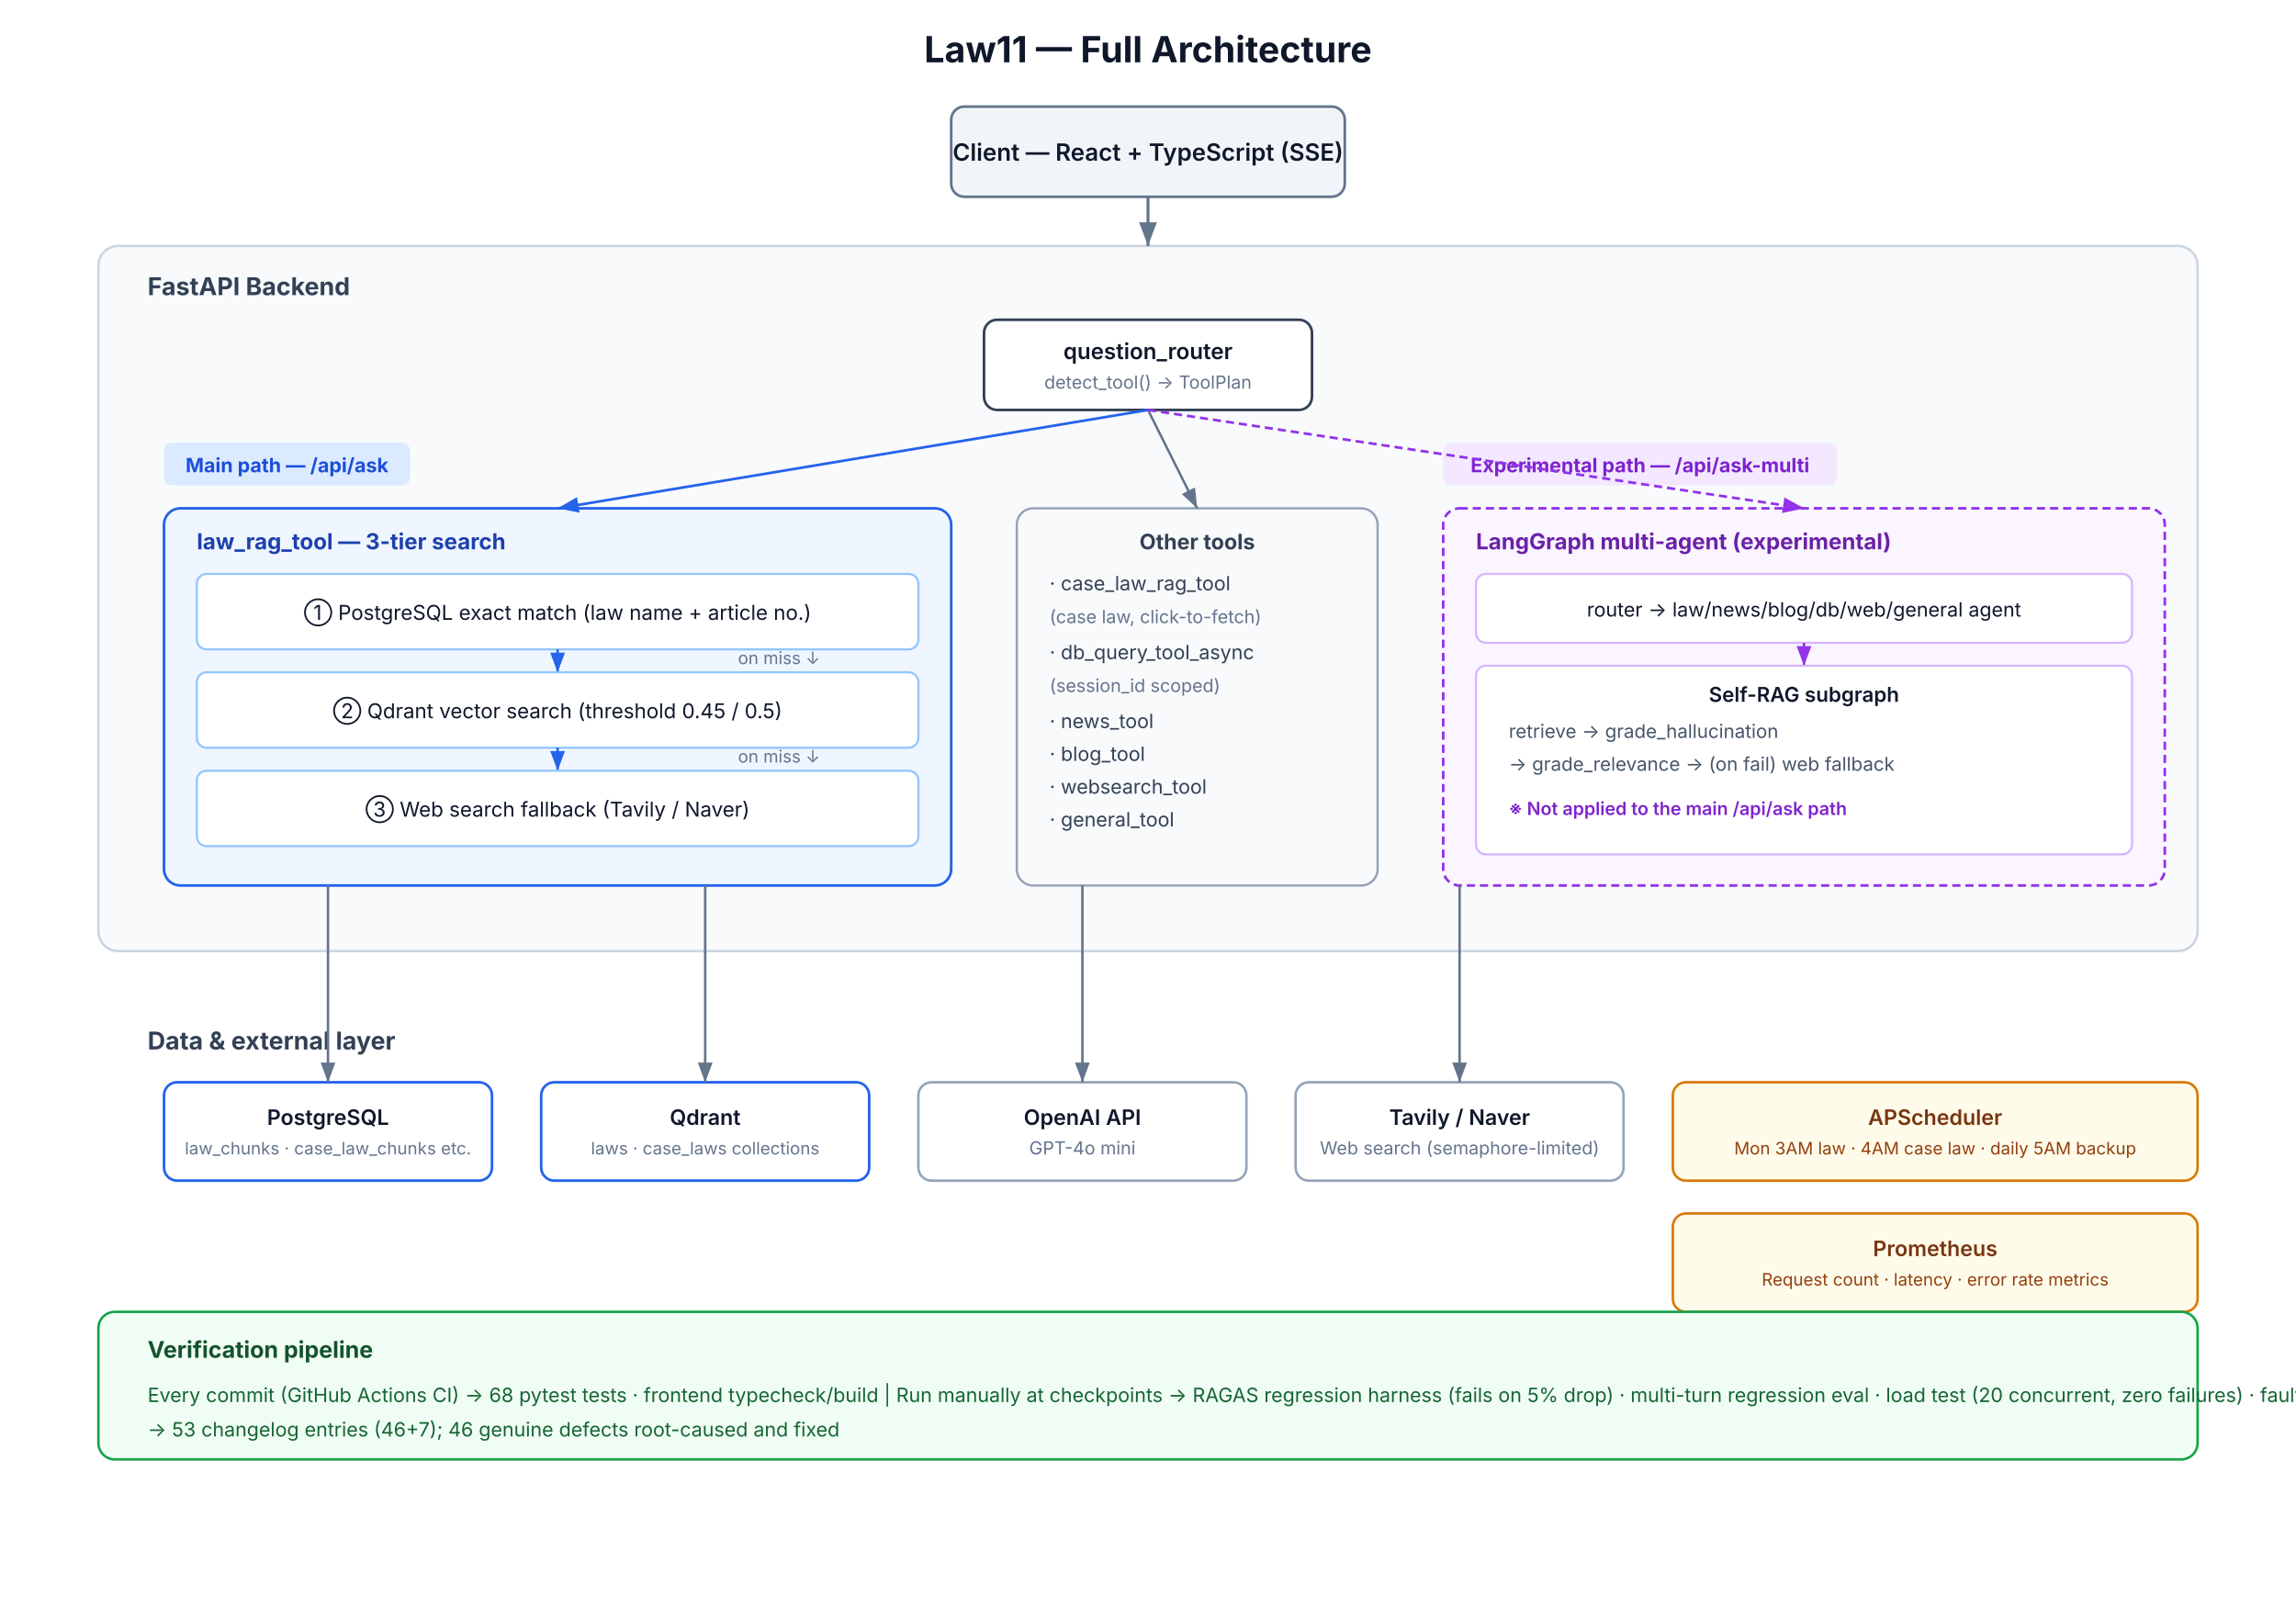
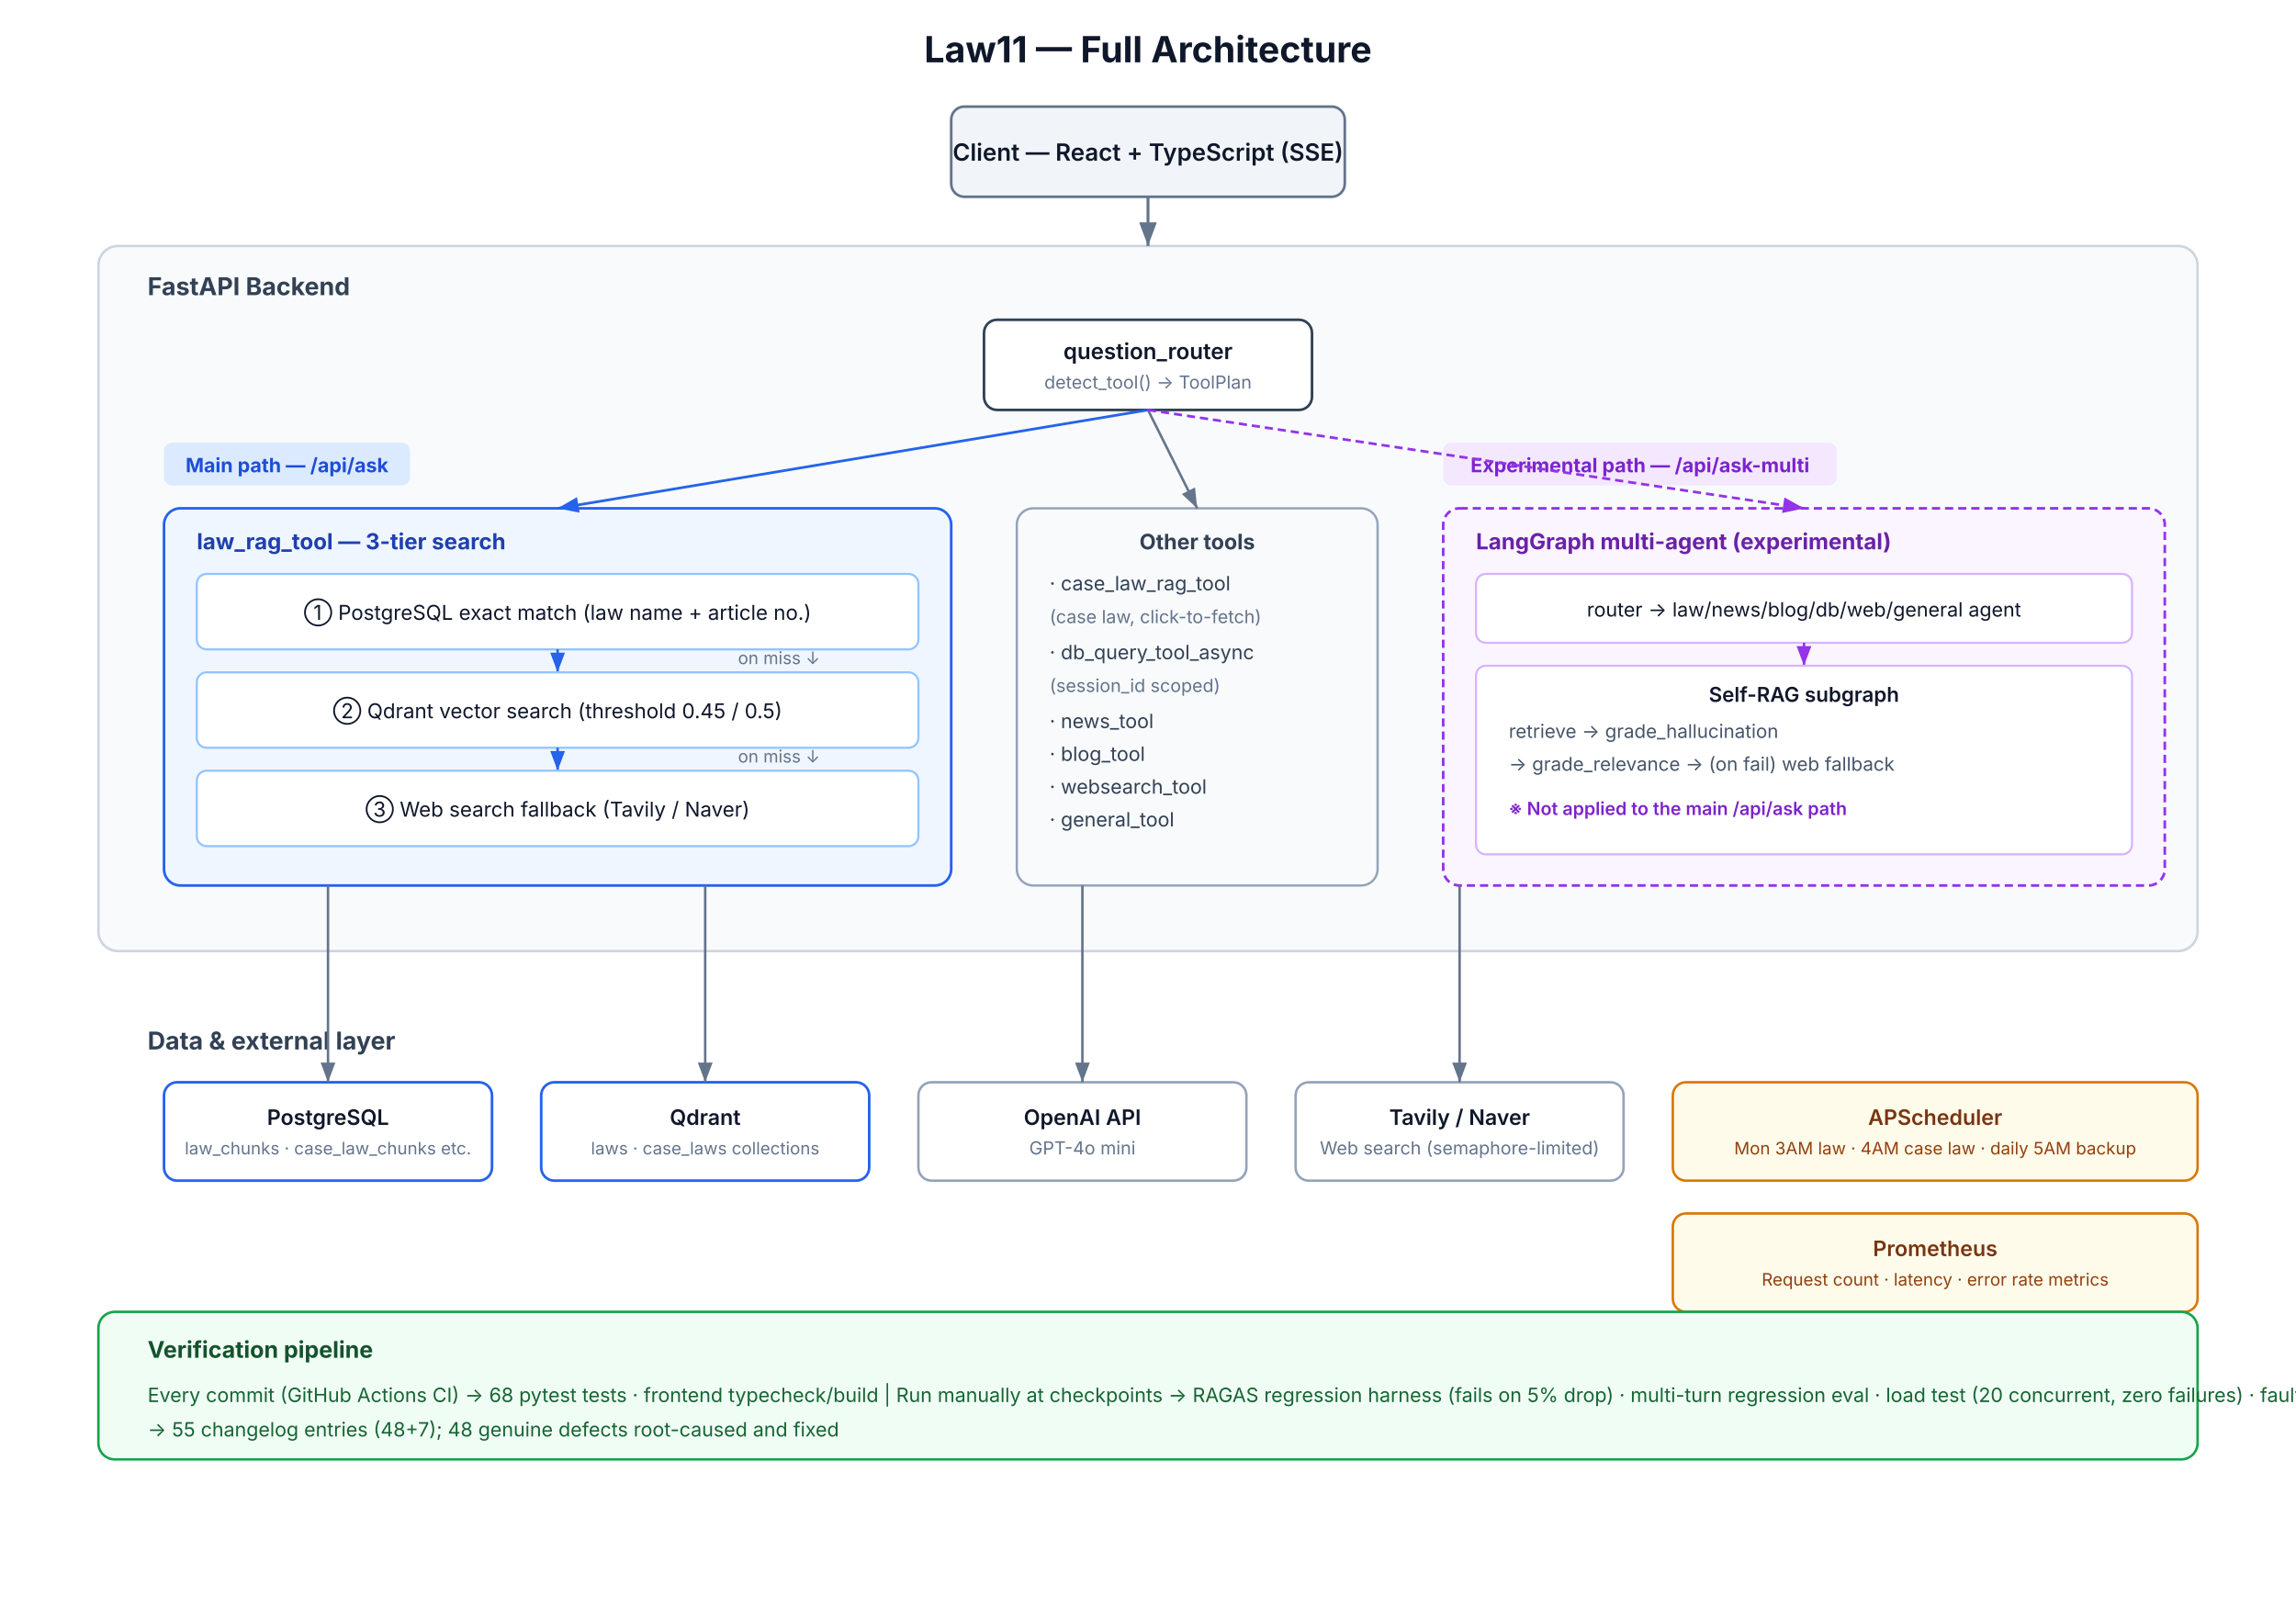
<svg xmlns="http://www.w3.org/2000/svg" width="1400" height="980" viewBox="0 0 1400 980" font-family="'Inter','Helvetica Neue',Arial,sans-serif">
  <defs>
    <marker id="a1" markerWidth="10" markerHeight="10" refX="8" refY="3" orient="auto" markerUnits="strokeWidth">
      <path d="M0,0 L8,3 L0,6 Z" fill="#64748b" />
    </marker>
    <marker id="a2" markerWidth="10" markerHeight="10" refX="8" refY="3" orient="auto" markerUnits="strokeWidth">
      <path d="M0,0 L8,3 L0,6 Z" fill="#2563eb" />
    </marker>
    <marker id="a3" markerWidth="10" markerHeight="10" refX="8" refY="3" orient="auto" markerUnits="strokeWidth">
      <path d="M0,0 L8,3 L0,6 Z" fill="#9333ea" />
    </marker>
  </defs>
  <rect width="1400" height="980" fill="#ffffff" />
  <text x="700" y="38" text-anchor="middle" font-size="22" font-weight="700" fill="#0f172a">Law11 — Full Architecture</text>
  <rect x="580" y="65" width="240" height="55" rx="8" fill="#f1f5f9" stroke="#64748b" stroke-width="1.6" />
  <text x="700" y="98" text-anchor="middle" font-size="14.5" font-weight="600" fill="#0f172a">Client — React + TypeScript (SSE)</text>
  <rect x="60" y="150" width="1280" height="430" rx="12" fill="#f8fafc" stroke="#cbd5e1" stroke-width="1.5" />
  <text x="90" y="180" font-size="15" font-weight="700" fill="#334155">FastAPI Backend</text>
  <line x1="700" y1="120" x2="700" y2="150" stroke="#64748b" stroke-width="1.8" marker-end="url(#a1)" />
  <rect x="600" y="195" width="200" height="55" rx="8" fill="#ffffff" stroke="#334155" stroke-width="1.6" />
  <text x="700" y="219" text-anchor="middle" font-size="13.5" font-weight="600" fill="#0f172a">question_router</text>
  <text x="700" y="237" text-anchor="middle" font-size="11" fill="#64748b">detect_tool() → ToolPlan</text>
  <rect x="100" y="270" width="150" height="26" rx="5" fill="#dbeafe" />
  <text x="175" y="288" text-anchor="middle" font-size="12" font-weight="700" fill="#1d4ed8">Main path — /api/ask</text>
  <rect x="100" y="310" width="480" height="230" rx="10" fill="#eff6ff" stroke="#2563eb" stroke-width="1.6" />
  <text x="120" y="335" font-size="13.5" font-weight="700" fill="#1e40af">law_rag_tool — 3-tier search</text>
  <rect x="120" y="350" width="440" height="46" rx="6" fill="#ffffff" stroke="#93c5fd" stroke-width="1.3" />
  <text x="340" y="378" text-anchor="middle" font-size="12.5" fill="#0f172a">① PostgreSQL exact match (law name + article no.)</text>
  <line x1="340" y1="396" x2="340" y2="410" stroke="#2563eb" stroke-width="1.5" marker-end="url(#a2)" />
  <text x="450" y="405" font-size="10.5" fill="#64748b">on miss ↓</text>
  <rect x="120" y="410" width="440" height="46" rx="6" fill="#ffffff" stroke="#93c5fd" stroke-width="1.3" />
  <text x="340" y="438" text-anchor="middle" font-size="12.5" fill="#0f172a">② Qdrant vector search (threshold 0.45 / 0.5)</text>
  <line x1="340" y1="456" x2="340" y2="470" stroke="#2563eb" stroke-width="1.5" marker-end="url(#a2)" />
  <text x="450" y="465" font-size="10.5" fill="#64748b">on miss ↓</text>
  <rect x="120" y="470" width="440" height="46" rx="6" fill="#ffffff" stroke="#93c5fd" stroke-width="1.3" />
  <text x="340" y="498" text-anchor="middle" font-size="12.5" fill="#0f172a">③ Web search fallback (Tavily / Naver)</text>
  <rect x="620" y="310" width="220" height="230" rx="10" fill="#f8fafc" stroke="#94a3b8" stroke-width="1.4" />
  <text x="730" y="335" text-anchor="middle" font-size="13" font-weight="700" fill="#334155">Other tools</text>
  <text x="640" y="360" font-size="12" fill="#334155">· case_law_rag_tool</text>
  <text x="640" y="380" font-size="11" fill="#64748b">  (case law, click-to-fetch)</text>
  <text x="640" y="402" font-size="12" fill="#334155">· db_query_tool_async</text>
  <text x="640" y="422" font-size="11" fill="#64748b">  (session_id scoped)</text>
  <text x="640" y="444" font-size="12" fill="#334155">· news_tool</text>
  <text x="640" y="464" font-size="12" fill="#334155">· blog_tool</text>
  <text x="640" y="484" font-size="12" fill="#334155">· websearch_tool</text>
  <text x="640" y="504" font-size="12" fill="#334155">· general_tool</text>
  <line x1="700" y1="250" x2="340" y2="310" stroke="#2563eb" stroke-width="1.6" marker-end="url(#a2)" />
  <line x1="700" y1="250" x2="730" y2="310" stroke="#64748b" stroke-width="1.5" marker-end="url(#a1)" />
  <rect x="880" y="270" width="240" height="26" rx="5" fill="#f3e8ff" />
  <text x="1000" y="288" text-anchor="middle" font-size="12" font-weight="700" fill="#7e22ce">Experimental path — /api/ask-multi</text>
  <rect x="880" y="310" width="440" height="230" rx="10" fill="#faf5ff" stroke="#9333ea" stroke-width="1.6" stroke-dasharray="5,3" />
  <text x="900" y="335" font-size="13.5" font-weight="700" fill="#6b21a8">LangGraph multi-agent (experimental)</text>
  <rect x="900" y="350" width="400" height="42" rx="6" fill="#ffffff" stroke="#d8b4fe" stroke-width="1.3" />
  <text x="1100" y="376" text-anchor="middle" font-size="12" fill="#0f172a">router → law/news/blog/db/web/general agent</text>
  <line x1="1100" y1="392" x2="1100" y2="406" stroke="#9333ea" stroke-width="1.5" marker-end="url(#a3)" />
  <rect x="900" y="406" width="400" height="115" rx="6" fill="#ffffff" stroke="#d8b4fe" stroke-width="1.3" />
  <text x="1100" y="428" text-anchor="middle" font-size="12.5" font-weight="600" fill="#0f172a">Self-RAG subgraph</text>
  <text x="920" y="450" font-size="11.5" fill="#475569">retrieve → grade_hallucination</text>
  <text x="920" y="470" font-size="11.5" fill="#475569">→ grade_relevance → (on fail) web fallback</text>
  <text x="920" y="497" font-size="11" fill="#7e22ce" font-weight="600">※ Not applied to the main /api/ask path</text>
  <line x1="700" y1="250" x2="1100" y2="310" stroke="#9333ea" stroke-width="1.6" stroke-dasharray="5,3" marker-end="url(#a3)" />
  <text x="90" y="640" font-size="15" font-weight="700" fill="#334155">Data &amp; external layer</text>
  <rect x="100" y="660" width="200" height="60" rx="8" fill="#ffffff" stroke="#2563eb" stroke-width="1.6" />
  <text x="200" y="686" text-anchor="middle" font-size="13" font-weight="600" fill="#0f172a">PostgreSQL</text>
  <text x="200" y="704" text-anchor="middle" font-size="10.5" fill="#64748b">law_chunks · case_law_chunks etc.</text>
  <rect x="330" y="660" width="200" height="60" rx="8" fill="#ffffff" stroke="#2563eb" stroke-width="1.6" />
  <text x="430" y="686" text-anchor="middle" font-size="13" font-weight="600" fill="#0f172a">Qdrant</text>
  <text x="430" y="704" text-anchor="middle" font-size="10.5" fill="#64748b">laws · case_laws collections</text>
  <rect x="560" y="660" width="200" height="60" rx="8" fill="#ffffff" stroke="#94a3b8" stroke-width="1.5" />
  <text x="660" y="686" text-anchor="middle" font-size="13" font-weight="600" fill="#0f172a">OpenAI API</text>
  <text x="660" y="704" text-anchor="middle" font-size="11" fill="#64748b">GPT-4o mini</text>
  <rect x="790" y="660" width="200" height="60" rx="8" fill="#ffffff" stroke="#94a3b8" stroke-width="1.5" />
  <text x="890" y="686" text-anchor="middle" font-size="13" font-weight="600" fill="#0f172a">Tavily / Naver</text>
  <text x="890" y="704" text-anchor="middle" font-size="11" fill="#64748b">Web search (semaphore-limited)</text>
  <line x1="200" y1="540" x2="200" y2="660" stroke="#64748b" stroke-width="1.5" marker-end="url(#a1)" />
  <line x1="430" y1="540" x2="430" y2="660" stroke="#64748b" stroke-width="1.5" marker-end="url(#a1)" />
  <line x1="660" y1="540" x2="660" y2="660" stroke="#64748b" stroke-width="1.5" marker-end="url(#a1)" />
  <line x1="890" y1="540" x2="890" y2="660" stroke="#64748b" stroke-width="1.5" marker-end="url(#a1)" />
  <rect x="1020" y="660" width="320" height="60" rx="8" fill="#fffbeb" stroke="#d97706" stroke-width="1.5" />
  <text x="1180" y="686" text-anchor="middle" font-size="13" font-weight="600" fill="#78350f">APScheduler</text>
  <text x="1180" y="704" text-anchor="middle" font-size="10.5" fill="#92400e">Mon 3AM law · 4AM case law · daily 5AM backup</text>
  <rect x="1020" y="740" width="320" height="60" rx="8" fill="#fffbeb" stroke="#d97706" stroke-width="1.5" />
  <text x="1180" y="766" text-anchor="middle" font-size="13" font-weight="600" fill="#78350f">Prometheus</text>
  <text x="1180" y="784" text-anchor="middle" font-size="10.5" fill="#92400e">Request count · latency · error rate metrics</text>
  <rect x="60" y="800" width="1280" height="90" rx="10" fill="#f0fdf4" stroke="#16a34a" stroke-width="1.5" />
  <text x="90" y="828" font-size="14" font-weight="700" fill="#14532d">Verification pipeline</text>
  <text x="90" y="855" font-size="12" fill="#166534">Every commit (GitHub Actions CI) → 68 pytest tests · frontend typecheck/build   |   Run manually at checkpoints → RAGAS regression harness (fails on 5% drop) · multi-turn regression eval · load test (20 concurrent, zero failures) · fault injection (5 dependencies)</text>
-   <text x="90" y="876" font-size="12" fill="#166534">→ 53 changelog entries (46+7); 46 genuine defects root-caused and fixed</text>
+   <text x="90" y="876" font-size="12" fill="#166534">→ 55 changelog entries (48+7); 48 genuine defects root-caused and fixed</text>
</svg>
